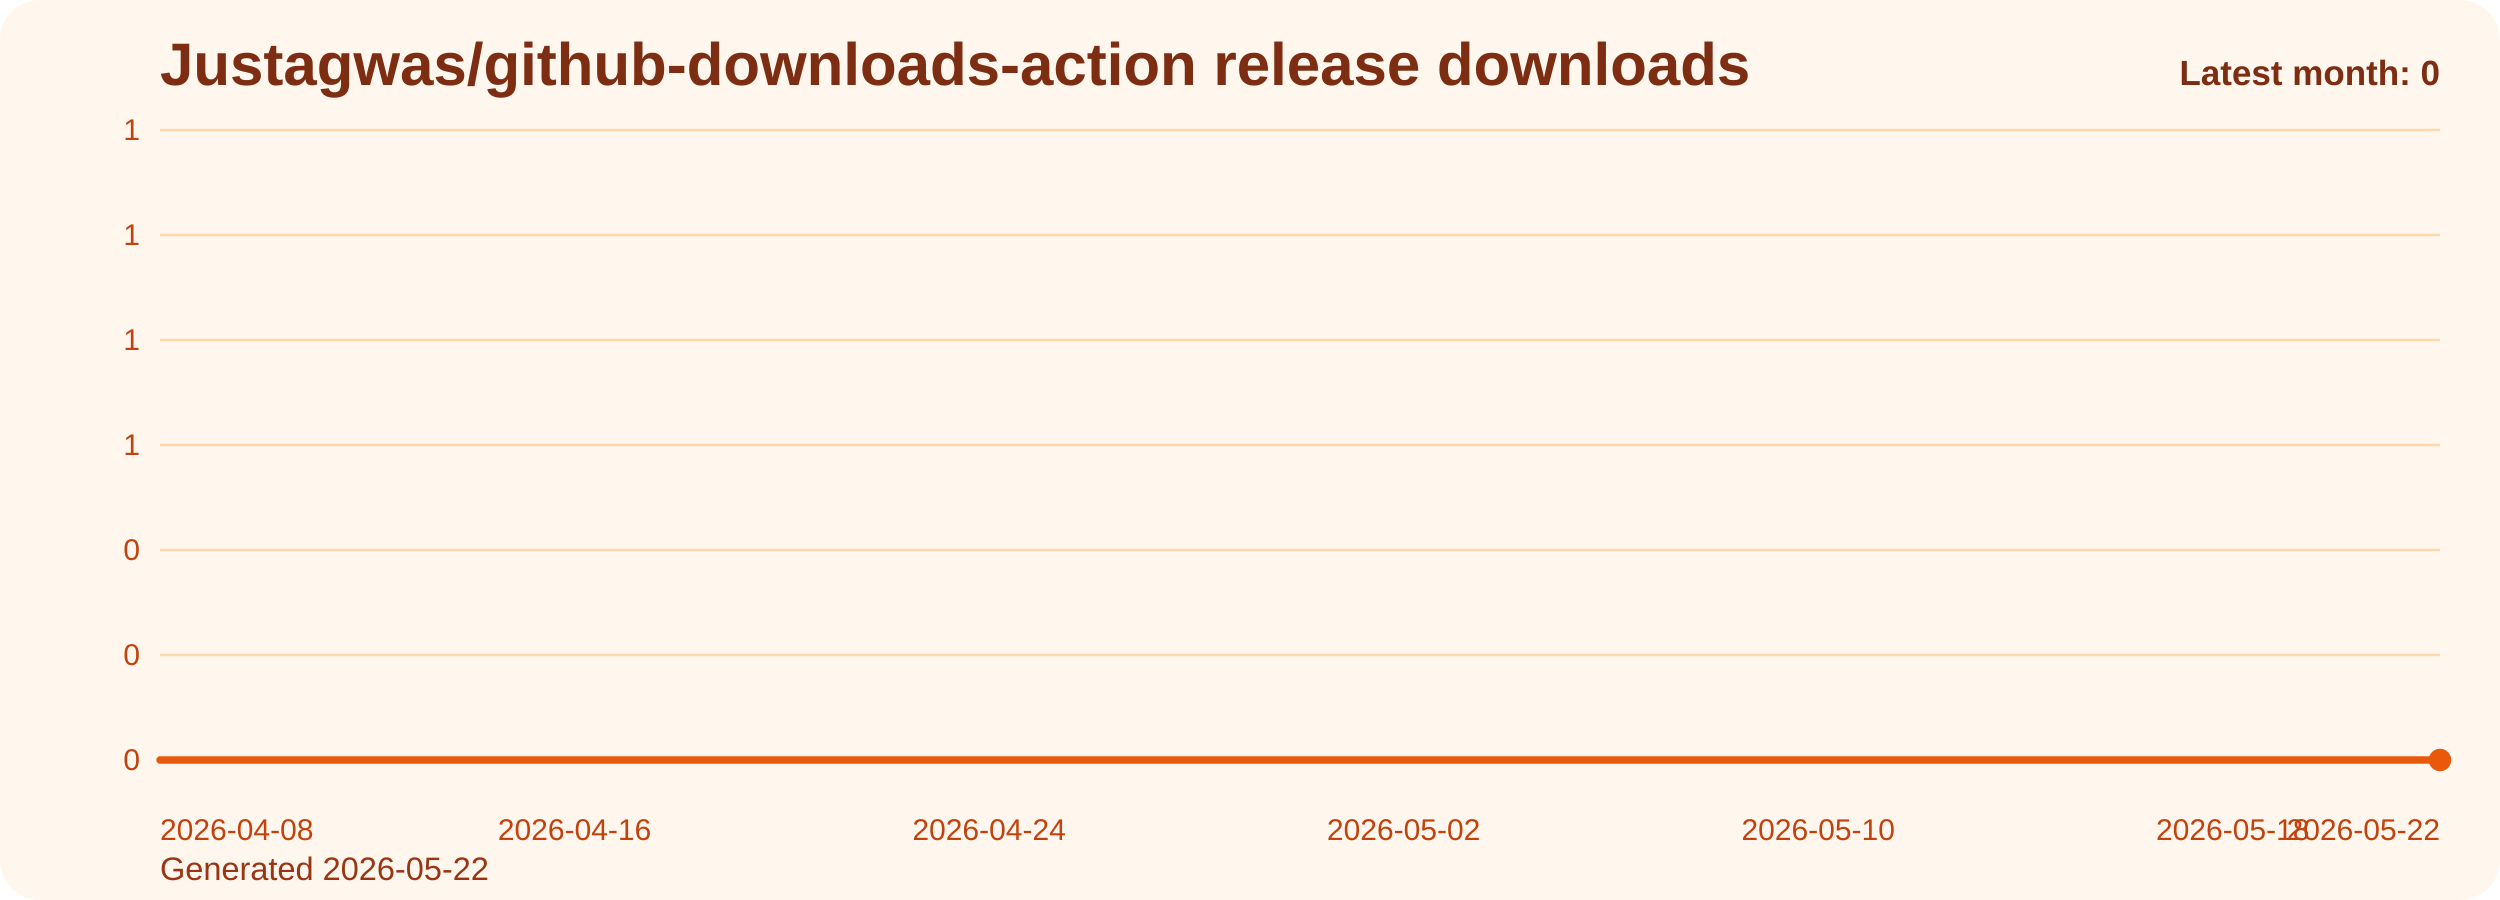
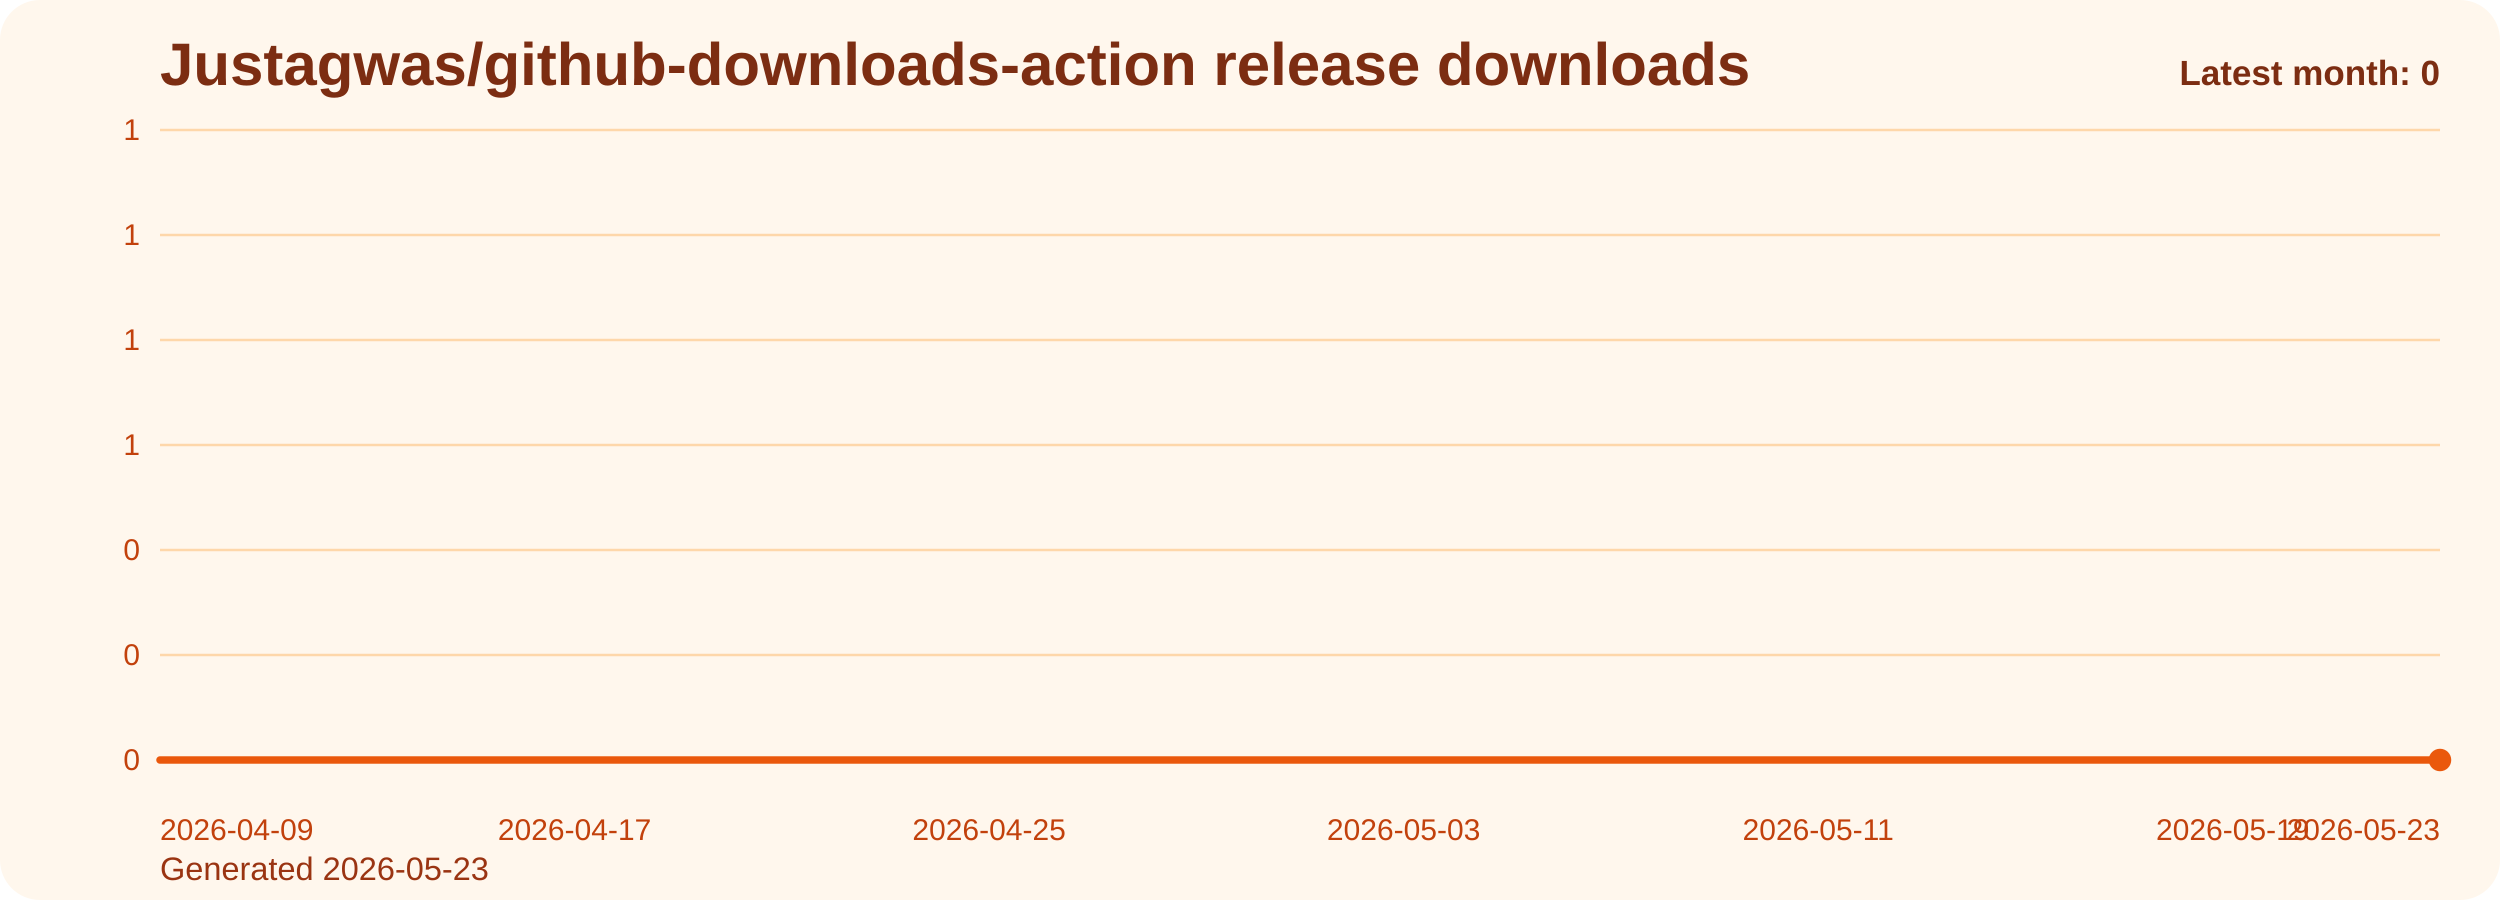
<svg xmlns="http://www.w3.org/2000/svg" viewBox="0 0 1000 360" role="img" aria-label="Justagwas/github-downloads-action release downloads chart">
  <defs>
    <linearGradient id="fill-monthly-orange" x1="0" y1="0" x2="0" y2="1">
      <stop offset="0%" stop-color="#f97316" stop-opacity="0.32" />
      <stop offset="100%" stop-color="#f97316" stop-opacity="0.05" />
    </linearGradient>
    <style>
      .bg { fill: #fff7ed; }
      .title { font: 700 24px Arial, sans-serif; fill: #7c2d12; }
      .sub { font: 400 13px Arial, sans-serif; fill: #9a3412; }
      .grid { stroke: #fed7aa; stroke-width: 1; }
      .axis { font: 400 12px Arial, sans-serif; fill: #c2410c; }
      .line { fill: none; stroke: #ea580c; stroke-width: 3; stroke-linecap: round; stroke-linejoin: round; }
      .dot { fill: #ea580c; }
      .value { font: 600 11px Arial, sans-serif; fill: #9a3412; }
      .latest { font: 700 14px Arial, sans-serif; fill: #7c2d12; }
    </style>
  </defs>
  <rect class="bg" x="0" y="0" width="1000" height="360" rx="16" />
  <text class="title" x="64" y="34">Justagwas/github-downloads-action release downloads</text>
-   <text class="sub" x="64" y="352">Generated 2026-05-22</text>
+   <text class="sub" x="64" y="352">Generated 2026-05-23</text>
  <line x1="64" y1="52.00" x2="976" y2="52.00" class="grid" />
  <text x="56" y="56.00" text-anchor="end" class="axis">1</text>
  <line x1="64" y1="94.00" x2="976" y2="94.00" class="grid" />
  <text x="56" y="98.00" text-anchor="end" class="axis">1</text>
  <line x1="64" y1="136.00" x2="976" y2="136.00" class="grid" />
  <text x="56" y="140.00" text-anchor="end" class="axis">1</text>
  <line x1="64" y1="178.00" x2="976" y2="178.00" class="grid" />
  <text x="56" y="182.00" text-anchor="end" class="axis">1</text>
  <line x1="64" y1="220.00" x2="976" y2="220.00" class="grid" />
  <text x="56" y="224.00" text-anchor="end" class="axis">0</text>
  <line x1="64" y1="262.00" x2="976" y2="262.00" class="grid" />
  <text x="56" y="266.00" text-anchor="end" class="axis">0</text>
  <line x1="64" y1="304.00" x2="976" y2="304.00" class="grid" />
  <text x="56" y="308.00" text-anchor="end" class="axis">0</text>
  <path d="M 64.00 304 L 64.00 304.00 L 84.73 304.00 L 105.45 304.00 L 126.18 304.00 L 146.91 304.00 L 167.64 304.00 L 188.36 304.00 L 209.09 304.00 L 229.82 304.00 L 250.55 304.00 L 271.27 304.00 L 292.00 304.00 L 312.73 304.00 L 333.45 304.00 L 354.18 304.00 L 374.91 304.00 L 395.64 304.00 L 416.36 304.00 L 437.09 304.00 L 457.82 304.00 L 478.55 304.00 L 499.27 304.00 L 520.00 304.00 L 540.73 304.00 L 561.45 304.00 L 582.18 304.00 L 602.91 304.00 L 623.64 304.00 L 644.36 304.00 L 665.09 304.00 L 685.82 304.00 L 706.55 304.00 L 727.27 304.00 L 748.00 304.00 L 768.73 304.00 L 789.45 304.00 L 810.18 304.00 L 830.91 304.00 L 851.64 304.00 L 872.36 304.00 L 893.09 304.00 L 913.82 304.00 L 934.55 304.00 L 955.27 304.00 L 976.00 304.00 L 976.00 304 Z" fill="url(#fill-monthly-orange)" />
  <polyline class="line" points="64.00,304.00 84.73,304.00 105.45,304.00 126.18,304.00 146.91,304.00 167.64,304.00 188.36,304.00 209.09,304.00 229.82,304.00 250.55,304.00 271.27,304.00 292.00,304.00 312.73,304.00 333.45,304.00 354.18,304.00 374.91,304.00 395.64,304.00 416.36,304.00 437.09,304.00 457.82,304.00 478.55,304.00 499.27,304.00 520.00,304.00 540.73,304.00 561.45,304.00 582.18,304.00 602.91,304.00 623.64,304.00 644.36,304.00 665.09,304.00 685.82,304.00 706.55,304.00 727.27,304.00 748.00,304.00 768.73,304.00 789.45,304.00 810.18,304.00 830.91,304.00 851.64,304.00 872.36,304.00 893.09,304.00 913.82,304.00 934.55,304.00 955.27,304.00 976.00,304.00" />
  <circle class="dot" cx="976.00" cy="304.00" r="4.5" />
-   <text class="axis" x="64.00" y="336" text-anchor="start">2026-04-08</text>
-   <text class="axis" x="229.82" y="336" text-anchor="middle">2026-04-16</text>
-   <text class="axis" x="395.64" y="336" text-anchor="middle">2026-04-24</text>
-   <text class="axis" x="561.45" y="336" text-anchor="middle">2026-05-02</text>
-   <text class="axis" x="727.27" y="336" text-anchor="middle">2026-05-10</text>
-   <text class="axis" x="893.09" y="336" text-anchor="middle">2026-05-18</text>
-   <text class="axis" x="976.00" y="336" text-anchor="end">2026-05-22</text>
+   <text class="axis" x="64.00" y="336" text-anchor="start">2026-04-09</text>
+   <text class="axis" x="229.82" y="336" text-anchor="middle">2026-04-17</text>
+   <text class="axis" x="395.64" y="336" text-anchor="middle">2026-04-25</text>
+   <text class="axis" x="561.45" y="336" text-anchor="middle">2026-05-03</text>
+   <text class="axis" x="727.27" y="336" text-anchor="middle">2026-05-11</text>
+   <text class="axis" x="893.09" y="336" text-anchor="middle">2026-05-19</text>
+   <text class="axis" x="976.00" y="336" text-anchor="end">2026-05-23</text>
  <text class="latest" x="976" y="34" text-anchor="end">Latest month: 0</text>
</svg>
